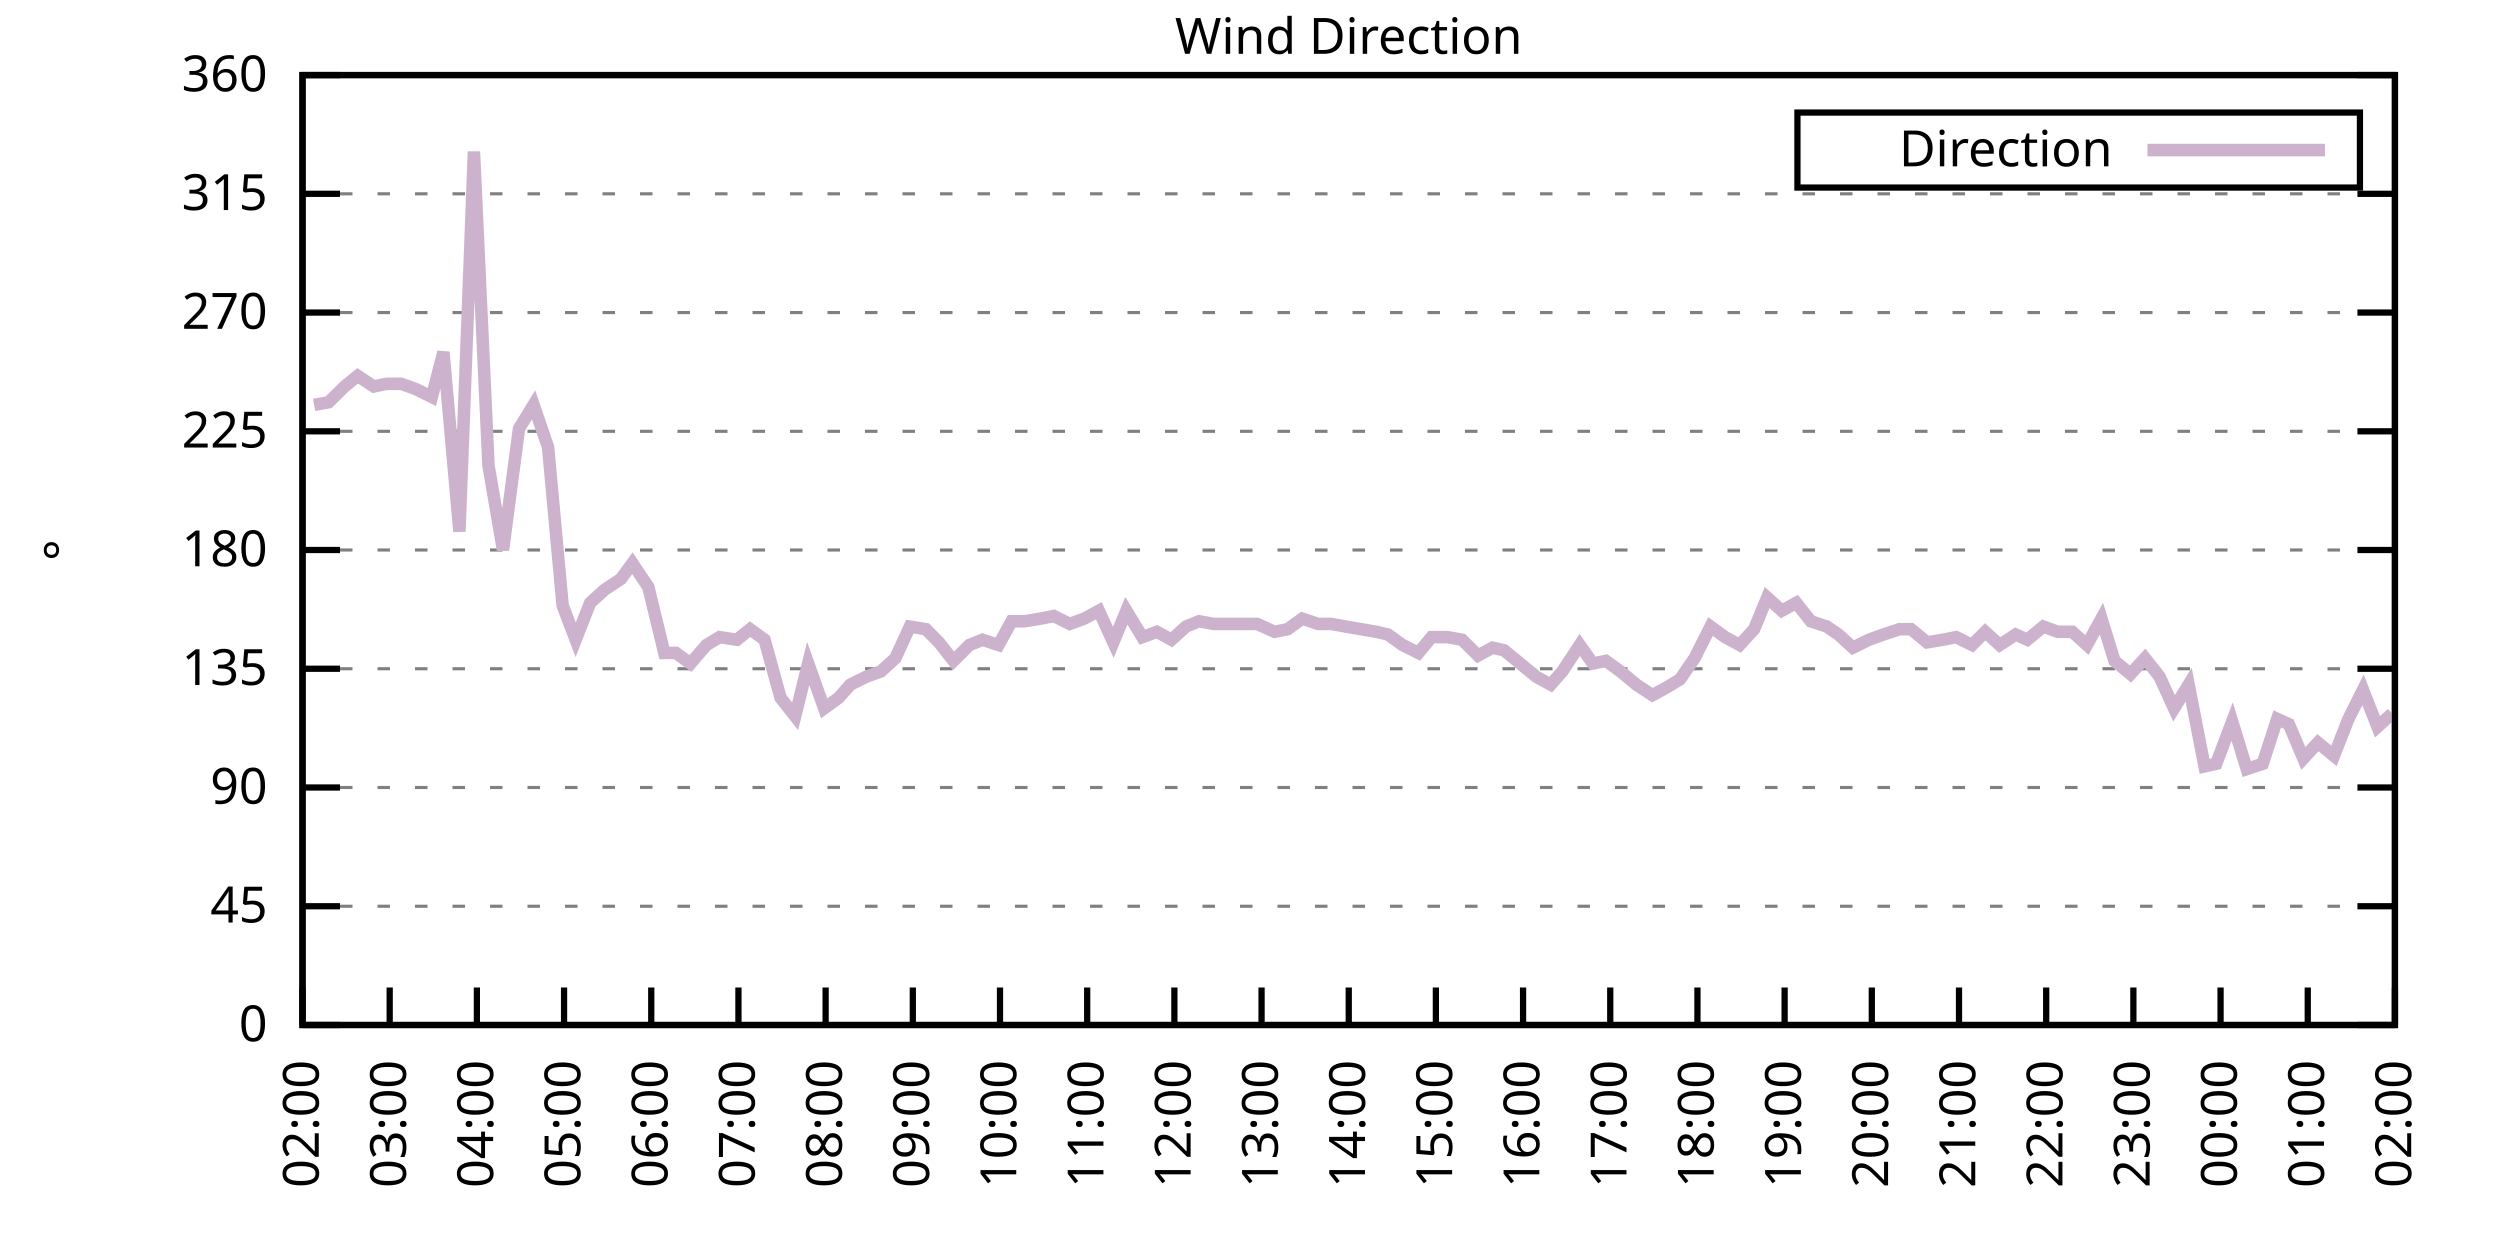
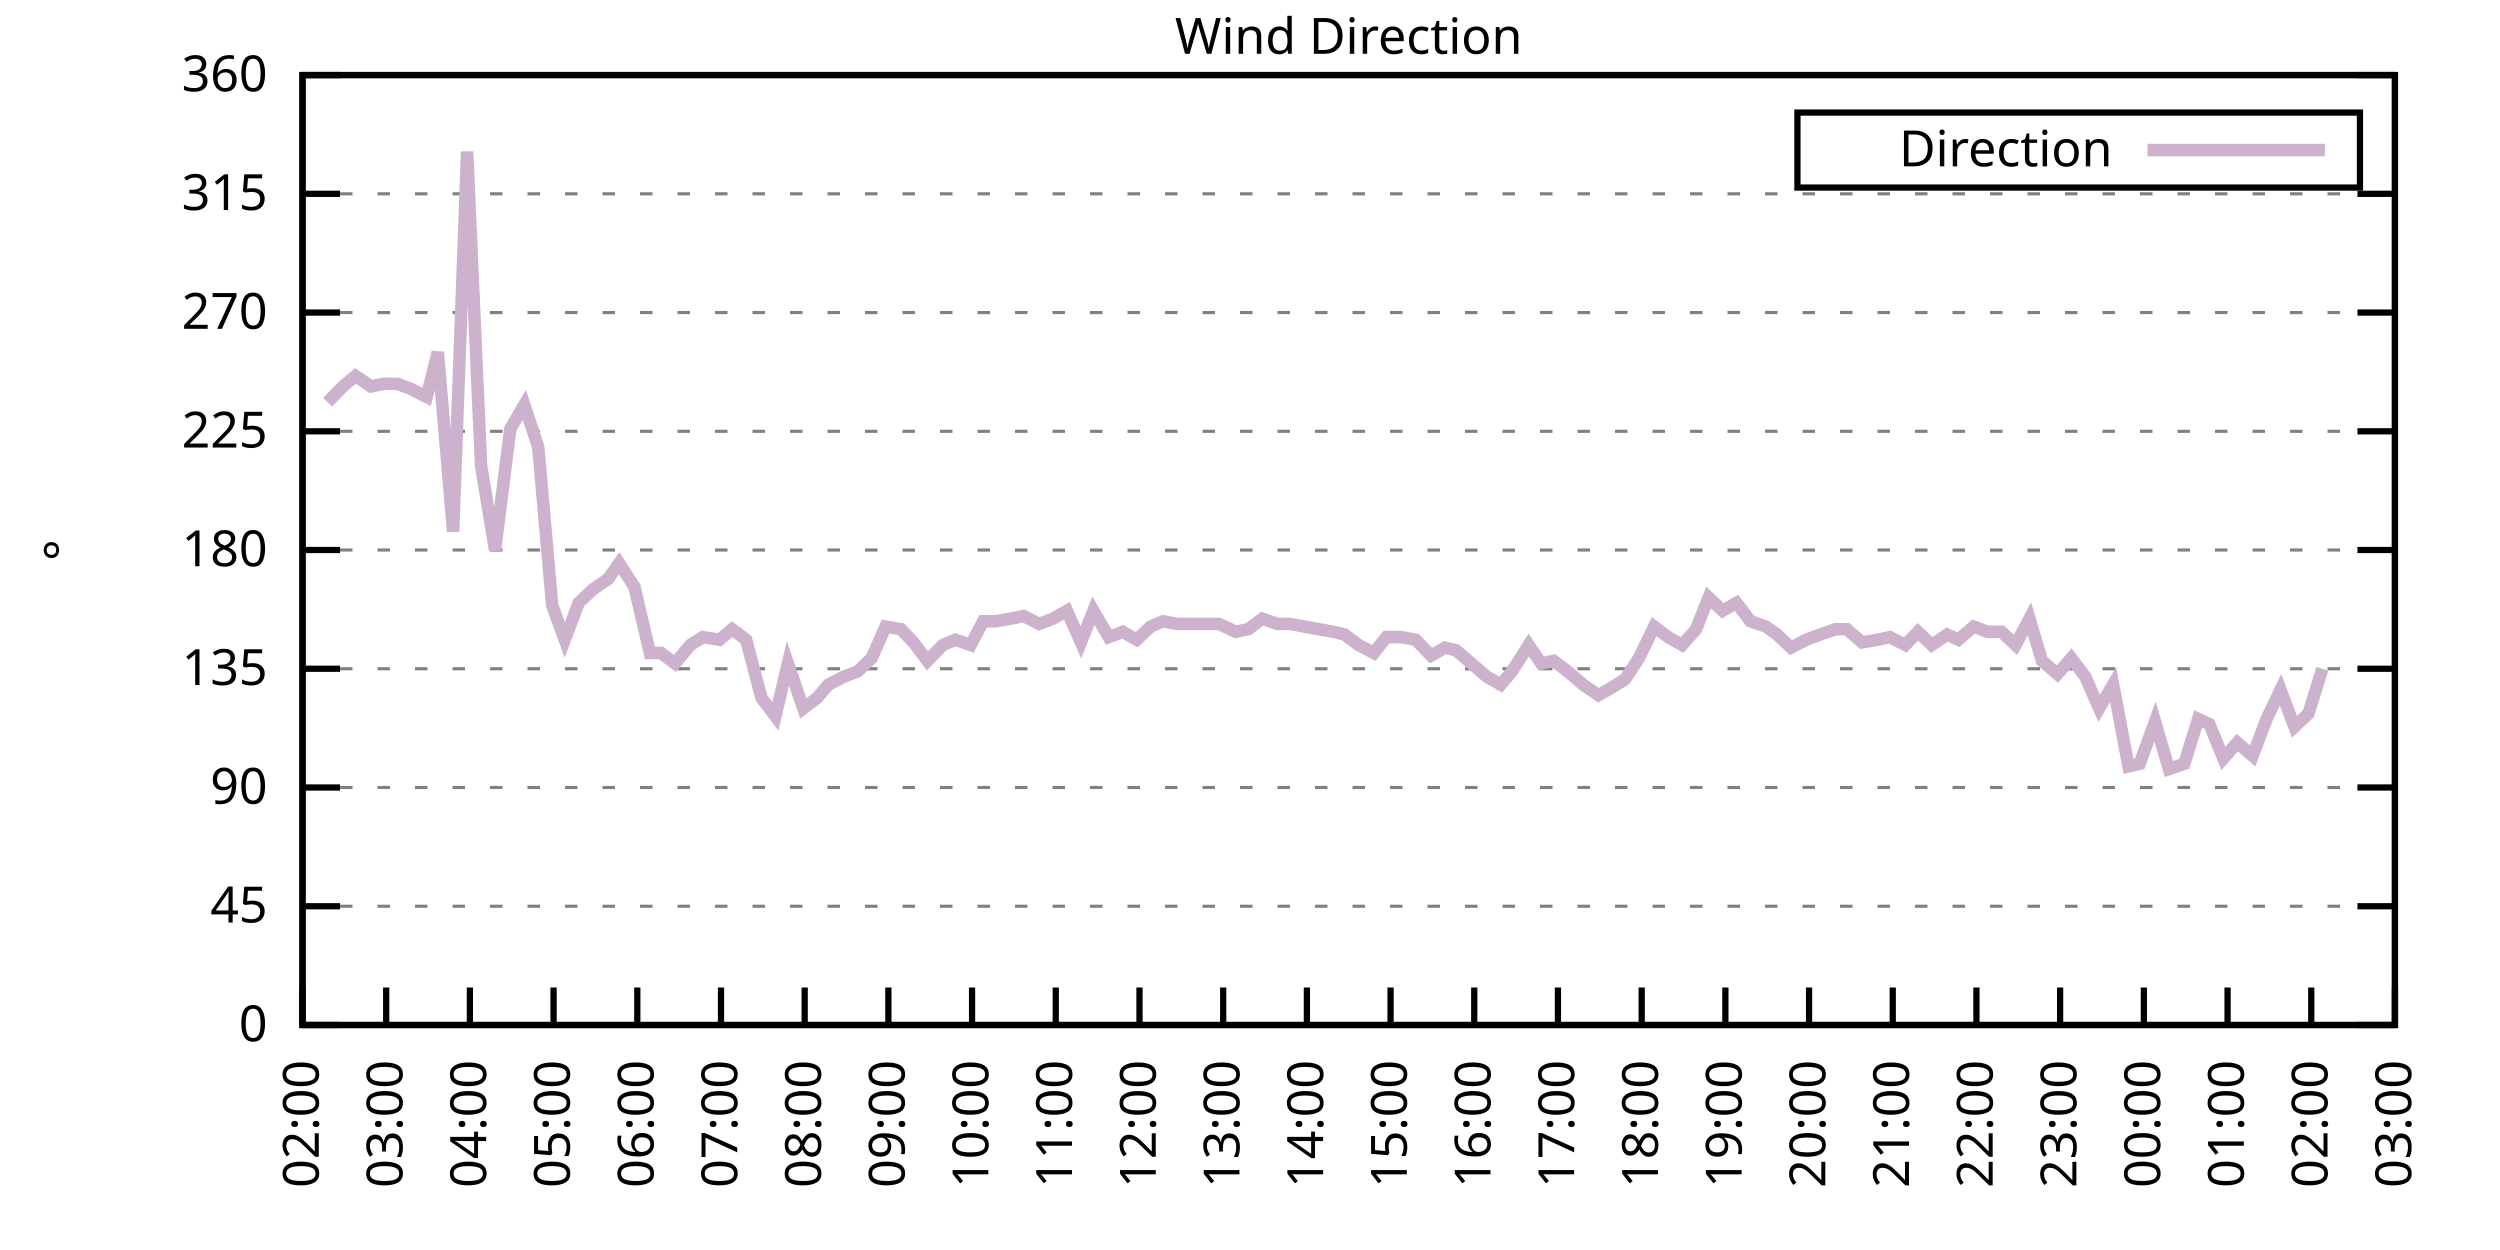
<svg xmlns="http://www.w3.org/2000/svg" xmlns:xlink="http://www.w3.org/1999/xlink" width="400" height="200" viewBox="0 0 400 200">
  <g id="gnuplot_canvas">
    <rect x="0" y="0" width="400" height="200" fill="none" />
    <defs>
      <circle id="gpDot" r="0.5" stroke-width="0.5" stroke="currentColor" />
      <path id="gpPt0" stroke-width="0.333" stroke="currentColor" d="M-1,0 h2 M0,-1 v2" />
      <path id="gpPt1" stroke-width="0.333" stroke="currentColor" d="M-1,-1 L1,1 M1,-1 L-1,1" />
      <path id="gpPt2" stroke-width="0.333" stroke="currentColor" d="M-1,0 L1,0 M0,-1 L0,1 M-1,-1 L1,1 M-1,1 L1,-1" />
      <rect id="gpPt3" stroke-width="0.333" stroke="currentColor" x="-1" y="-1" width="2" height="2" />
      <rect id="gpPt4" stroke-width="0.333" stroke="currentColor" fill="currentColor" x="-1" y="-1" width="2" height="2" />
      <circle id="gpPt5" stroke-width="0.333" stroke="currentColor" cx="0" cy="0" r="1" />
      <use xlink:href="#gpPt5" id="gpPt6" fill="currentColor" stroke="none" />
      <path id="gpPt7" stroke-width="0.333" stroke="currentColor" d="M0,-1.33 L-1.33,0.67 L1.33,0.67 z" />
      <use xlink:href="#gpPt7" id="gpPt8" fill="currentColor" stroke="none" />
      <use xlink:href="#gpPt7" id="gpPt9" stroke="currentColor" transform="rotate(180)" />
      <use xlink:href="#gpPt9" id="gpPt10" fill="currentColor" stroke="none" />
      <use xlink:href="#gpPt3" id="gpPt11" stroke="currentColor" transform="rotate(45)" />
      <use xlink:href="#gpPt11" id="gpPt12" fill="currentColor" stroke="none" />
      <path id="gpPt13" stroke-width="0.333" stroke="currentColor" d="M0,1.330 L1.265,0.411 L0.782,-1.067 L-0.782,-1.076 L-1.265,0.411 z" />
      <use xlink:href="#gpPt13" id="gpPt14" fill="currentColor" stroke="none" />
      <filter id="textbox" filterUnits="objectBoundingBox" x="0" y="0" height="1" width="1">
        <feFlood flood-color="white" flood-opacity="1" result="bgnd" />
        <feComposite in="SourceGraphic" in2="bgnd" operator="atop" />
      </filter>
      <filter id="greybox" filterUnits="objectBoundingBox" x="0" y="0" height="1" width="1">
        <feFlood flood-color="lightgrey" flood-opacity="1" result="grey" />
        <feComposite in="SourceGraphic" in2="grey" operator="atop" />
      </filter>
    </defs>
    <g fill="none" color="white" stroke="currentColor" stroke-width="1.00" stroke-linecap="butt" stroke-linejoin="miter">
</g>
    <g fill="none" color="black" stroke="currentColor" stroke-width="1.00" stroke-linecap="butt" stroke-linejoin="miter">
      <g stroke="none" shape-rendering="crispEdges">
        <polygon fill="rgb(255, 255, 255)" points="48.40,164.00 383.18,164.00 383.18,12.02 48.40,12.02 " />
      </g>
    </g>
    <g fill="none" color="black" stroke="currentColor" stroke-width="1.00" stroke-linecap="butt" stroke-linejoin="miter">
</g>
    <g fill="none" color="black" stroke="black" stroke-width="0.50" stroke-linecap="butt" stroke-linejoin="miter">
</g>
    <g fill="none" color="gray" stroke="currentColor" stroke-width="0.50" stroke-linecap="butt" stroke-linejoin="miter">
      <path stroke="gray" stroke-dasharray="2,4" class="gridline" d="M48.40,164.00 L383.19,164.00  " />
    </g>
    <g fill="none" color="gray" stroke="gray" stroke-width="1.00" stroke-linecap="butt" stroke-linejoin="miter">
</g>
    <g fill="none" color="black" stroke="currentColor" stroke-width="1.00" stroke-linecap="butt" stroke-linejoin="miter">
      <path stroke="black" d="M48.40,164.00 L54.40,164.00 M383.19,164.00 L377.19,164.00  " />
      <g transform="translate(42.80,166.60)" stroke="none" fill="black" font-family="Sans" font-size="8.00" text-anchor="end">
        <text>
          <tspan font-family="Sans"> 0</tspan>
        </text>
      </g>
    </g>
    <g fill="none" color="black" stroke="currentColor" stroke-width="1.00" stroke-linecap="butt" stroke-linejoin="miter">
</g>
    <g fill="none" color="black" stroke="black" stroke-width="0.50" stroke-linecap="butt" stroke-linejoin="miter">
</g>
    <g fill="none" color="gray" stroke="currentColor" stroke-width="0.50" stroke-linecap="butt" stroke-linejoin="miter">
      <path stroke="gray" stroke-dasharray="2,4" class="gridline" d="M48.40,145.00 L383.19,145.00  " />
    </g>
    <g fill="none" color="gray" stroke="gray" stroke-width="1.00" stroke-linecap="butt" stroke-linejoin="miter">
</g>
    <g fill="none" color="black" stroke="currentColor" stroke-width="1.00" stroke-linecap="butt" stroke-linejoin="miter">
      <path stroke="black" d="M48.40,145.00 L54.40,145.00 M383.19,145.00 L377.19,145.00  " />
      <g transform="translate(42.80,147.60)" stroke="none" fill="black" font-family="Sans" font-size="8.00" text-anchor="end">
        <text>
          <tspan font-family="Sans"> 45</tspan>
        </text>
      </g>
    </g>
    <g fill="none" color="black" stroke="currentColor" stroke-width="1.00" stroke-linecap="butt" stroke-linejoin="miter">
</g>
    <g fill="none" color="black" stroke="black" stroke-width="0.50" stroke-linecap="butt" stroke-linejoin="miter">
</g>
    <g fill="none" color="gray" stroke="currentColor" stroke-width="0.50" stroke-linecap="butt" stroke-linejoin="miter">
      <path stroke="gray" stroke-dasharray="2,4" class="gridline" d="M48.40,126.00 L383.19,126.00  " />
    </g>
    <g fill="none" color="gray" stroke="gray" stroke-width="1.00" stroke-linecap="butt" stroke-linejoin="miter">
</g>
    <g fill="none" color="black" stroke="currentColor" stroke-width="1.00" stroke-linecap="butt" stroke-linejoin="miter">
      <path stroke="black" d="M48.40,126.00 L54.40,126.00 M383.19,126.00 L377.19,126.00  " />
      <g transform="translate(42.80,128.60)" stroke="none" fill="black" font-family="Sans" font-size="8.00" text-anchor="end">
        <text>
          <tspan font-family="Sans"> 90</tspan>
        </text>
      </g>
    </g>
    <g fill="none" color="black" stroke="currentColor" stroke-width="1.00" stroke-linecap="butt" stroke-linejoin="miter">
</g>
    <g fill="none" color="black" stroke="black" stroke-width="0.50" stroke-linecap="butt" stroke-linejoin="miter">
</g>
    <g fill="none" color="gray" stroke="currentColor" stroke-width="0.50" stroke-linecap="butt" stroke-linejoin="miter">
      <path stroke="gray" stroke-dasharray="2,4" class="gridline" d="M48.40,107.00 L383.19,107.00  " />
    </g>
    <g fill="none" color="gray" stroke="gray" stroke-width="1.00" stroke-linecap="butt" stroke-linejoin="miter">
</g>
    <g fill="none" color="black" stroke="currentColor" stroke-width="1.00" stroke-linecap="butt" stroke-linejoin="miter">
      <path stroke="black" d="M48.40,107.00 L54.40,107.00 M383.19,107.00 L377.19,107.00  " />
      <g transform="translate(42.80,109.60)" stroke="none" fill="black" font-family="Sans" font-size="8.00" text-anchor="end">
        <text>
          <tspan font-family="Sans"> 135</tspan>
        </text>
      </g>
    </g>
    <g fill="none" color="black" stroke="currentColor" stroke-width="1.00" stroke-linecap="butt" stroke-linejoin="miter">
</g>
    <g fill="none" color="black" stroke="black" stroke-width="0.50" stroke-linecap="butt" stroke-linejoin="miter">
</g>
    <g fill="none" color="gray" stroke="currentColor" stroke-width="0.50" stroke-linecap="butt" stroke-linejoin="miter">
      <path stroke="gray" stroke-dasharray="2,4" class="gridline" d="M48.40,88.00 L383.19,88.00  " />
    </g>
    <g fill="none" color="gray" stroke="gray" stroke-width="1.00" stroke-linecap="butt" stroke-linejoin="miter">
</g>
    <g fill="none" color="black" stroke="currentColor" stroke-width="1.00" stroke-linecap="butt" stroke-linejoin="miter">
      <path stroke="black" d="M48.40,88.00 L54.40,88.00 M383.19,88.00 L377.19,88.00  " />
      <g transform="translate(42.80,90.60)" stroke="none" fill="black" font-family="Sans" font-size="8.00" text-anchor="end">
        <text>
          <tspan font-family="Sans"> 180</tspan>
        </text>
      </g>
    </g>
    <g fill="none" color="black" stroke="currentColor" stroke-width="1.00" stroke-linecap="butt" stroke-linejoin="miter">
</g>
    <g fill="none" color="black" stroke="black" stroke-width="0.50" stroke-linecap="butt" stroke-linejoin="miter">
</g>
    <g fill="none" color="gray" stroke="currentColor" stroke-width="0.50" stroke-linecap="butt" stroke-linejoin="miter">
      <path stroke="gray" stroke-dasharray="2,4" class="gridline" d="M48.40,69.01 L383.19,69.01  " />
    </g>
    <g fill="none" color="gray" stroke="gray" stroke-width="1.00" stroke-linecap="butt" stroke-linejoin="miter">
</g>
    <g fill="none" color="black" stroke="currentColor" stroke-width="1.00" stroke-linecap="butt" stroke-linejoin="miter">
      <path stroke="black" d="M48.40,69.01 L54.40,69.01 M383.19,69.01 L377.19,69.01  " />
      <g transform="translate(42.80,71.61)" stroke="none" fill="black" font-family="Sans" font-size="8.00" text-anchor="end">
        <text>
          <tspan font-family="Sans"> 225</tspan>
        </text>
      </g>
    </g>
    <g fill="none" color="black" stroke="currentColor" stroke-width="1.00" stroke-linecap="butt" stroke-linejoin="miter">
</g>
    <g fill="none" color="black" stroke="black" stroke-width="0.50" stroke-linecap="butt" stroke-linejoin="miter">
</g>
    <g fill="none" color="gray" stroke="currentColor" stroke-width="0.50" stroke-linecap="butt" stroke-linejoin="miter">
      <path stroke="gray" stroke-dasharray="2,4" class="gridline" d="M48.40,50.01 L383.19,50.01  " />
    </g>
    <g fill="none" color="gray" stroke="gray" stroke-width="1.00" stroke-linecap="butt" stroke-linejoin="miter">
</g>
    <g fill="none" color="black" stroke="currentColor" stroke-width="1.00" stroke-linecap="butt" stroke-linejoin="miter">
      <path stroke="black" d="M48.40,50.01 L54.40,50.01 M383.19,50.01 L377.19,50.01  " />
      <g transform="translate(42.80,52.61)" stroke="none" fill="black" font-family="Sans" font-size="8.00" text-anchor="end">
        <text>
          <tspan font-family="Sans"> 270</tspan>
        </text>
      </g>
    </g>
    <g fill="none" color="black" stroke="currentColor" stroke-width="1.00" stroke-linecap="butt" stroke-linejoin="miter">
</g>
    <g fill="none" color="black" stroke="black" stroke-width="0.50" stroke-linecap="butt" stroke-linejoin="miter">
</g>
    <g fill="none" color="gray" stroke="currentColor" stroke-width="0.50" stroke-linecap="butt" stroke-linejoin="miter">
      <path stroke="gray" stroke-dasharray="2,4" class="gridline" d="M48.40,31.01 L383.19,31.01  " />
    </g>
    <g fill="none" color="gray" stroke="gray" stroke-width="1.00" stroke-linecap="butt" stroke-linejoin="miter">
</g>
    <g fill="none" color="black" stroke="currentColor" stroke-width="1.00" stroke-linecap="butt" stroke-linejoin="miter">
      <path stroke="black" d="M48.40,31.01 L54.40,31.01 M383.19,31.01 L377.19,31.01  " />
      <g transform="translate(42.80,33.61)" stroke="none" fill="black" font-family="Sans" font-size="8.00" text-anchor="end">
        <text>
          <tspan font-family="Sans"> 315</tspan>
        </text>
      </g>
    </g>
    <g fill="none" color="black" stroke="currentColor" stroke-width="1.00" stroke-linecap="butt" stroke-linejoin="miter">
</g>
    <g fill="none" color="black" stroke="black" stroke-width="0.50" stroke-linecap="butt" stroke-linejoin="miter">
</g>
    <g fill="none" color="gray" stroke="currentColor" stroke-width="0.50" stroke-linecap="butt" stroke-linejoin="miter">
      <path stroke="gray" stroke-dasharray="2,4" class="gridline" d="M48.40,12.01 L383.19,12.01  " />
    </g>
    <g fill="none" color="gray" stroke="gray" stroke-width="1.00" stroke-linecap="butt" stroke-linejoin="miter">
</g>
    <g fill="none" color="black" stroke="currentColor" stroke-width="1.00" stroke-linecap="butt" stroke-linejoin="miter">
      <path stroke="black" d="M48.40,12.01 L54.40,12.01 M383.19,12.01 L377.19,12.01  " />
      <g transform="translate(42.80,14.61)" stroke="none" fill="black" font-family="Sans" font-size="8.00" text-anchor="end">
        <text>
          <tspan font-family="Sans"> 360</tspan>
        </text>
      </g>
    </g>
    <g fill="none" color="black" stroke="currentColor" stroke-width="1.00" stroke-linecap="butt" stroke-linejoin="miter">
      <path stroke="black" d="M48.40,164.00 L48.40,158.00  " />
      <g transform="translate(51.00,169.60) rotate(270.00)" stroke="none" fill="black" font-family="Sans" font-size="8.00" text-anchor="end">
        <text>
          <tspan font-family="Sans">02:00</tspan>
        </text>
      </g>
    </g>
    <g fill="none" color="black" stroke="currentColor" stroke-width="1.00" stroke-linecap="butt" stroke-linejoin="miter">
-       <path stroke="black" d="M62.35,164.00 L62.35,158.00  " />
-       <g transform="translate(64.95,169.60) rotate(270.00)" stroke="none" fill="black" font-family="Sans" font-size="8.00" text-anchor="end">
+       <path stroke="black" d="M61.79,164.00 L61.79,158.00  " />
+       <g transform="translate(64.39,169.60) rotate(270.00)" stroke="none" fill="black" font-family="Sans" font-size="8.00" text-anchor="end">
        <text>
          <tspan font-family="Sans">03:00</tspan>
        </text>
      </g>
    </g>
    <g fill="none" color="black" stroke="currentColor" stroke-width="1.00" stroke-linecap="butt" stroke-linejoin="miter">
-       <path stroke="black" d="M76.30,164.00 L76.30,158.00  " />
-       <g transform="translate(78.90,169.60) rotate(270.00)" stroke="none" fill="black" font-family="Sans" font-size="8.00" text-anchor="end">
+       <path stroke="black" d="M75.18,164.00 L75.18,158.00  " />
+       <g transform="translate(77.78,169.60) rotate(270.00)" stroke="none" fill="black" font-family="Sans" font-size="8.00" text-anchor="end">
        <text>
          <tspan font-family="Sans">04:00</tspan>
        </text>
      </g>
    </g>
    <g fill="none" color="black" stroke="currentColor" stroke-width="1.00" stroke-linecap="butt" stroke-linejoin="miter">
-       <path stroke="black" d="M90.25,164.00 L90.25,158.00  " />
-       <g transform="translate(92.85,169.60) rotate(270.00)" stroke="none" fill="black" font-family="Sans" font-size="8.00" text-anchor="end">
+       <path stroke="black" d="M88.57,164.00 L88.57,158.00  " />
+       <g transform="translate(91.17,169.60) rotate(270.00)" stroke="none" fill="black" font-family="Sans" font-size="8.00" text-anchor="end">
        <text>
          <tspan font-family="Sans">05:00</tspan>
        </text>
      </g>
    </g>
    <g fill="none" color="black" stroke="currentColor" stroke-width="1.00" stroke-linecap="butt" stroke-linejoin="miter">
-       <path stroke="black" d="M104.20,164.00 L104.20,158.00  " />
-       <g transform="translate(106.80,169.60) rotate(270.00)" stroke="none" fill="black" font-family="Sans" font-size="8.00" text-anchor="end">
+       <path stroke="black" d="M101.97,164.00 L101.97,158.00  " />
+       <g transform="translate(104.57,169.60) rotate(270.00)" stroke="none" fill="black" font-family="Sans" font-size="8.00" text-anchor="end">
        <text>
          <tspan font-family="Sans">06:00</tspan>
        </text>
      </g>
    </g>
    <g fill="none" color="black" stroke="currentColor" stroke-width="1.00" stroke-linecap="butt" stroke-linejoin="miter">
-       <path stroke="black" d="M118.15,164.00 L118.15,158.00  " />
-       <g transform="translate(120.75,169.60) rotate(270.00)" stroke="none" fill="black" font-family="Sans" font-size="8.00" text-anchor="end">
+       <path stroke="black" d="M115.36,164.00 L115.36,158.00  " />
+       <g transform="translate(117.96,169.60) rotate(270.00)" stroke="none" fill="black" font-family="Sans" font-size="8.00" text-anchor="end">
        <text>
          <tspan font-family="Sans">07:00</tspan>
        </text>
      </g>
    </g>
    <g fill="none" color="black" stroke="currentColor" stroke-width="1.00" stroke-linecap="butt" stroke-linejoin="miter">
-       <path stroke="black" d="M132.10,164.00 L132.10,158.00  " />
-       <g transform="translate(134.70,169.60) rotate(270.00)" stroke="none" fill="black" font-family="Sans" font-size="8.00" text-anchor="end">
+       <path stroke="black" d="M128.75,164.00 L128.75,158.00  " />
+       <g transform="translate(131.35,169.60) rotate(270.00)" stroke="none" fill="black" font-family="Sans" font-size="8.00" text-anchor="end">
        <text>
          <tspan font-family="Sans">08:00</tspan>
        </text>
      </g>
    </g>
    <g fill="none" color="black" stroke="currentColor" stroke-width="1.00" stroke-linecap="butt" stroke-linejoin="miter">
-       <path stroke="black" d="M146.05,164.00 L146.05,158.00  " />
-       <g transform="translate(148.65,169.60) rotate(270.00)" stroke="none" fill="black" font-family="Sans" font-size="8.00" text-anchor="end">
+       <path stroke="black" d="M142.14,164.00 L142.14,158.00  " />
+       <g transform="translate(144.74,169.60) rotate(270.00)" stroke="none" fill="black" font-family="Sans" font-size="8.00" text-anchor="end">
        <text>
          <tspan font-family="Sans">09:00</tspan>
        </text>
      </g>
    </g>
    <g fill="none" color="black" stroke="currentColor" stroke-width="1.00" stroke-linecap="butt" stroke-linejoin="miter">
-       <path stroke="black" d="M160.00,164.00 L160.00,158.00  " />
-       <g transform="translate(162.60,169.60) rotate(270.00)" stroke="none" fill="black" font-family="Sans" font-size="8.00" text-anchor="end">
+       <path stroke="black" d="M155.53,164.00 L155.53,158.00  " />
+       <g transform="translate(158.13,169.60) rotate(270.00)" stroke="none" fill="black" font-family="Sans" font-size="8.00" text-anchor="end">
        <text>
          <tspan font-family="Sans">10:00</tspan>
        </text>
      </g>
    </g>
    <g fill="none" color="black" stroke="currentColor" stroke-width="1.00" stroke-linecap="butt" stroke-linejoin="miter">
-       <path stroke="black" d="M173.95,164.00 L173.95,158.00  " />
-       <g transform="translate(176.55,169.60) rotate(270.00)" stroke="none" fill="black" font-family="Sans" font-size="8.00" text-anchor="end">
+       <path stroke="black" d="M168.92,164.00 L168.92,158.00  " />
+       <g transform="translate(171.52,169.60) rotate(270.00)" stroke="none" fill="black" font-family="Sans" font-size="8.00" text-anchor="end">
        <text>
          <tspan font-family="Sans">11:00</tspan>
        </text>
      </g>
    </g>
    <g fill="none" color="black" stroke="currentColor" stroke-width="1.00" stroke-linecap="butt" stroke-linejoin="miter">
-       <path stroke="black" d="M187.90,164.00 L187.90,158.00  " />
-       <g transform="translate(190.50,169.60) rotate(270.00)" stroke="none" fill="black" font-family="Sans" font-size="8.00" text-anchor="end">
+       <path stroke="black" d="M182.32,164.00 L182.32,158.00  " />
+       <g transform="translate(184.92,169.60) rotate(270.00)" stroke="none" fill="black" font-family="Sans" font-size="8.00" text-anchor="end">
        <text>
          <tspan font-family="Sans">12:00</tspan>
        </text>
      </g>
    </g>
    <g fill="none" color="black" stroke="currentColor" stroke-width="1.00" stroke-linecap="butt" stroke-linejoin="miter">
-       <path stroke="black" d="M201.85,164.00 L201.85,158.00  " />
-       <g transform="translate(204.45,169.60) rotate(270.00)" stroke="none" fill="black" font-family="Sans" font-size="8.00" text-anchor="end">
+       <path stroke="black" d="M195.71,164.00 L195.71,158.00  " />
+       <g transform="translate(198.31,169.60) rotate(270.00)" stroke="none" fill="black" font-family="Sans" font-size="8.00" text-anchor="end">
        <text>
          <tspan font-family="Sans">13:00</tspan>
        </text>
      </g>
    </g>
    <g fill="none" color="black" stroke="currentColor" stroke-width="1.00" stroke-linecap="butt" stroke-linejoin="miter">
-       <path stroke="black" d="M215.80,164.00 L215.80,158.00  " />
-       <g transform="translate(218.40,169.60) rotate(270.00)" stroke="none" fill="black" font-family="Sans" font-size="8.00" text-anchor="end">
+       <path stroke="black" d="M209.10,164.00 L209.10,158.00  " />
+       <g transform="translate(211.70,169.60) rotate(270.00)" stroke="none" fill="black" font-family="Sans" font-size="8.00" text-anchor="end">
        <text>
          <tspan font-family="Sans">14:00</tspan>
        </text>
      </g>
    </g>
    <g fill="none" color="black" stroke="currentColor" stroke-width="1.00" stroke-linecap="butt" stroke-linejoin="miter">
-       <path stroke="black" d="M229.74,164.00 L229.74,158.00  " />
-       <g transform="translate(232.34,169.60) rotate(270.00)" stroke="none" fill="black" font-family="Sans" font-size="8.00" text-anchor="end">
+       <path stroke="black" d="M222.49,164.00 L222.49,158.00  " />
+       <g transform="translate(225.09,169.60) rotate(270.00)" stroke="none" fill="black" font-family="Sans" font-size="8.00" text-anchor="end">
        <text>
          <tspan font-family="Sans">15:00</tspan>
        </text>
      </g>
    </g>
    <g fill="none" color="black" stroke="currentColor" stroke-width="1.00" stroke-linecap="butt" stroke-linejoin="miter">
-       <path stroke="black" d="M243.69,164.00 L243.69,158.00  " />
-       <g transform="translate(246.29,169.60) rotate(270.00)" stroke="none" fill="black" font-family="Sans" font-size="8.00" text-anchor="end">
+       <path stroke="black" d="M235.88,164.00 L235.88,158.00  " />
+       <g transform="translate(238.48,169.60) rotate(270.00)" stroke="none" fill="black" font-family="Sans" font-size="8.00" text-anchor="end">
        <text>
          <tspan font-family="Sans">16:00</tspan>
        </text>
      </g>
    </g>
    <g fill="none" color="black" stroke="currentColor" stroke-width="1.00" stroke-linecap="butt" stroke-linejoin="miter">
-       <path stroke="black" d="M257.64,164.00 L257.64,158.00  " />
-       <g transform="translate(260.24,169.60) rotate(270.00)" stroke="none" fill="black" font-family="Sans" font-size="8.00" text-anchor="end">
+       <path stroke="black" d="M249.27,164.00 L249.27,158.00  " />
+       <g transform="translate(251.87,169.60) rotate(270.00)" stroke="none" fill="black" font-family="Sans" font-size="8.00" text-anchor="end">
        <text>
          <tspan font-family="Sans">17:00</tspan>
        </text>
      </g>
    </g>
    <g fill="none" color="black" stroke="currentColor" stroke-width="1.00" stroke-linecap="butt" stroke-linejoin="miter">
-       <path stroke="black" d="M271.59,164.00 L271.59,158.00  " />
-       <g transform="translate(274.19,169.60) rotate(270.00)" stroke="none" fill="black" font-family="Sans" font-size="8.00" text-anchor="end">
+       <path stroke="black" d="M262.67,164.00 L262.67,158.00  " />
+       <g transform="translate(265.27,169.60) rotate(270.00)" stroke="none" fill="black" font-family="Sans" font-size="8.00" text-anchor="end">
        <text>
          <tspan font-family="Sans">18:00</tspan>
        </text>
      </g>
    </g>
    <g fill="none" color="black" stroke="currentColor" stroke-width="1.00" stroke-linecap="butt" stroke-linejoin="miter">
-       <path stroke="black" d="M285.54,164.00 L285.54,158.00  " />
-       <g transform="translate(288.14,169.60) rotate(270.00)" stroke="none" fill="black" font-family="Sans" font-size="8.00" text-anchor="end">
+       <path stroke="black" d="M276.06,164.00 L276.06,158.00  " />
+       <g transform="translate(278.66,169.60) rotate(270.00)" stroke="none" fill="black" font-family="Sans" font-size="8.00" text-anchor="end">
        <text>
          <tspan font-family="Sans">19:00</tspan>
        </text>
      </g>
    </g>
    <g fill="none" color="black" stroke="currentColor" stroke-width="1.00" stroke-linecap="butt" stroke-linejoin="miter">
-       <path stroke="black" d="M299.49,164.00 L299.49,158.00  " />
-       <g transform="translate(302.09,169.60) rotate(270.00)" stroke="none" fill="black" font-family="Sans" font-size="8.00" text-anchor="end">
+       <path stroke="black" d="M289.45,164.00 L289.45,158.00  " />
+       <g transform="translate(292.05,169.60) rotate(270.00)" stroke="none" fill="black" font-family="Sans" font-size="8.00" text-anchor="end">
        <text>
          <tspan font-family="Sans">20:00</tspan>
        </text>
      </g>
    </g>
    <g fill="none" color="black" stroke="currentColor" stroke-width="1.00" stroke-linecap="butt" stroke-linejoin="miter">
-       <path stroke="black" d="M313.44,164.00 L313.44,158.00  " />
-       <g transform="translate(316.04,169.60) rotate(270.00)" stroke="none" fill="black" font-family="Sans" font-size="8.00" text-anchor="end">
+       <path stroke="black" d="M302.84,164.00 L302.84,158.00  " />
+       <g transform="translate(305.44,169.60) rotate(270.00)" stroke="none" fill="black" font-family="Sans" font-size="8.00" text-anchor="end">
        <text>
          <tspan font-family="Sans">21:00</tspan>
        </text>
      </g>
    </g>
    <g fill="none" color="black" stroke="currentColor" stroke-width="1.00" stroke-linecap="butt" stroke-linejoin="miter">
-       <path stroke="black" d="M327.39,164.00 L327.39,158.00  " />
-       <g transform="translate(329.99,169.60) rotate(270.00)" stroke="none" fill="black" font-family="Sans" font-size="8.00" text-anchor="end">
+       <path stroke="black" d="M316.23,164.00 L316.23,158.00  " />
+       <g transform="translate(318.83,169.60) rotate(270.00)" stroke="none" fill="black" font-family="Sans" font-size="8.00" text-anchor="end">
        <text>
          <tspan font-family="Sans">22:00</tspan>
        </text>
      </g>
    </g>
    <g fill="none" color="black" stroke="currentColor" stroke-width="1.00" stroke-linecap="butt" stroke-linejoin="miter">
-       <path stroke="black" d="M341.34,164.00 L341.34,158.00  " />
-       <g transform="translate(343.94,169.60) rotate(270.00)" stroke="none" fill="black" font-family="Sans" font-size="8.00" text-anchor="end">
+       <path stroke="black" d="M329.62,164.00 L329.62,158.00  " />
+       <g transform="translate(332.22,169.60) rotate(270.00)" stroke="none" fill="black" font-family="Sans" font-size="8.00" text-anchor="end">
        <text>
          <tspan font-family="Sans">23:00</tspan>
        </text>
      </g>
    </g>
    <g fill="none" color="black" stroke="currentColor" stroke-width="1.00" stroke-linecap="butt" stroke-linejoin="miter">
-       <path stroke="black" d="M355.29,164.00 L355.29,158.00  " />
-       <g transform="translate(357.89,169.60) rotate(270.00)" stroke="none" fill="black" font-family="Sans" font-size="8.00" text-anchor="end">
+       <path stroke="black" d="M343.02,164.00 L343.02,158.00  " />
+       <g transform="translate(345.62,169.60) rotate(270.00)" stroke="none" fill="black" font-family="Sans" font-size="8.00" text-anchor="end">
        <text>
          <tspan font-family="Sans">00:00</tspan>
        </text>
      </g>
    </g>
    <g fill="none" color="black" stroke="currentColor" stroke-width="1.00" stroke-linecap="butt" stroke-linejoin="miter">
-       <path stroke="black" d="M369.24,164.00 L369.24,158.00  " />
-       <g transform="translate(371.84,169.60) rotate(270.00)" stroke="none" fill="black" font-family="Sans" font-size="8.00" text-anchor="end">
+       <path stroke="black" d="M356.41,164.00 L356.41,158.00  " />
+       <g transform="translate(359.01,169.60) rotate(270.00)" stroke="none" fill="black" font-family="Sans" font-size="8.00" text-anchor="end">
        <text>
          <tspan font-family="Sans">01:00</tspan>
+         </text>
+       </g>
+     </g>
+     <g fill="none" color="black" stroke="currentColor" stroke-width="1.00" stroke-linecap="butt" stroke-linejoin="miter">
+       <path stroke="black" d="M369.80,164.00 L369.80,158.00  " />
+       <g transform="translate(372.40,169.60) rotate(270.00)" stroke="none" fill="black" font-family="Sans" font-size="8.00" text-anchor="end">
+         <text>
+           <tspan font-family="Sans">02:00</tspan>
        </text>
      </g>
    </g>
    <g fill="none" color="black" stroke="currentColor" stroke-width="1.00" stroke-linecap="butt" stroke-linejoin="miter">
      <path stroke="black" d="M383.19,164.00 L383.19,158.00  " />
      <g transform="translate(385.79,169.60) rotate(270.00)" stroke="none" fill="black" font-family="Sans" font-size="8.00" text-anchor="end">
        <text>
-           <tspan font-family="Sans">02:00</tspan>
+           <tspan font-family="Sans">03:00</tspan>
        </text>
      </g>
    </g>
    <g fill="none" color="black" stroke="currentColor" stroke-width="1.00" stroke-linecap="butt" stroke-linejoin="miter">
</g>
    <g fill="none" color="black" stroke="currentColor" stroke-width="1.00" stroke-linecap="butt" stroke-linejoin="miter">
      <path stroke="black" d="M48.40,12.01 L48.40,164.00 L383.19,164.00 L383.19,12.01 L48.40,12.01 Z  " />
    </g>
    <g fill="none" color="black" stroke="currentColor" stroke-width="1.00" stroke-linecap="butt" stroke-linejoin="miter">
</g>
    <g fill="none" color="black" stroke="currentColor" stroke-width="1.00" stroke-linecap="butt" stroke-linejoin="miter">
      <path stroke="black" d="M287.59,30.01 L287.59,18.01 L377.59,18.01 L377.59,30.01 L287.59,30.01 Z  " />
    </g>
    <g id="Wind_direction_plot_1">
      <g fill="none" color="white" stroke="black" stroke-width="2.00" stroke-linecap="butt" stroke-linejoin="miter">
</g>
      <g fill="none" color="black" stroke="currentColor" stroke-width="2.00" stroke-linecap="butt" stroke-linejoin="miter">
        <g transform="translate(337.99,26.61)" stroke="none" fill="black" font-family="Sans" font-size="8.00" text-anchor="end">
          <text>
            <tspan font-family="Sans">Direction</tspan>
          </text>
        </g>
      </g>
      <g fill="none" color="black" stroke="currentColor" stroke-width="2.00" stroke-linecap="butt" stroke-linejoin="miter">
-         <path stroke="rgb(204, 178, 204)" d="M343.59,24.01 L371.99,24.01 M50.26,64.78 L52.58,64.36 L55.14,61.83 L57.23,60.14 L59.79,61.83 L61.88,61.41   L64.21,61.41 L66.53,62.25 L69.09,63.52 L70.95,56.34 L73.51,85.05 L75.83,24.25 L78.16,74.49 L80.48,88.00   L83.04,68.58 L85.37,64.78 L87.69,71.54 L90.02,96.87 L92.11,102.36 L94.43,96.45 L96.76,94.34 L99.32,92.65   L101.18,90.12 L103.73,93.92 L106.29,104.47 L108.15,104.47 L110.48,106.16 L113.03,103.20 L115.13,101.94 L117.92,102.36   L120.01,100.67 L122.33,102.36 L124.89,111.65 L127.22,114.60 L129.31,106.16 L131.87,113.34 L134.19,111.65 L136.05,109.54   L138.61,108.27 L140.93,107.43 L143.26,105.31 L145.58,100.25 L148.14,100.67 L150.23,102.78 L152.56,105.74 L155.11,103.20   L157.21,102.36 L159.76,103.20 L161.86,99.40 L163.95,99.40 L166.51,98.98 L168.60,98.56 L171.16,99.83 L173.48,98.98   L175.81,97.72 L178.13,102.78 L180.22,97.72 L182.78,101.94 L185.11,101.09 L187.43,102.36 L189.76,100.25 L191.85,99.40   L194.17,99.83 L196.73,99.83 L199.06,99.83 L201.15,99.83 L203.94,101.09 L206.03,100.67 L208.36,98.98 L210.91,99.83   L213.01,99.83 L215.33,100.25 L220.21,101.09 L222.07,101.52 L224.40,103.20 L226.95,104.47 L229.05,101.94 L231.60,101.94   L233.93,102.36 L236.49,104.89 L238.81,103.63 L240.67,104.05 L243.23,106.16 L245.79,108.27 L248.11,109.54 L249.97,107.43   L252.76,103.20 L254.85,106.16 L256.95,105.74 L259.27,107.43 L261.83,109.54 L264.39,111.23 L266.71,109.96 L268.80,108.69   L271.13,105.31 L273.69,100.25 L276.01,101.94 L278.34,103.20 L280.66,100.67 L282.75,95.60 L285.08,97.72 L287.40,96.45   L289.73,99.40 L292.29,100.25 L294.15,101.52 L296.47,103.63 L299.03,102.36 L301.35,101.52 L303.91,100.67 L305.77,100.67   L308.33,102.78 L310.88,102.36 L312.98,101.94 L315.53,103.20 L317.63,101.09 L319.95,103.20 L322.51,101.52 L324.37,102.36   L326.93,100.25 L329.25,101.09 L331.58,101.09 L333.90,103.20 L336.23,98.98 L338.32,105.74 L340.88,107.85 L343.20,105.31   L345.53,108.27 L347.85,113.34 L350.18,109.54 L352.73,122.62 L354.59,122.20 L357.15,115.45 L359.48,123.05 L362.03,122.20   L364.36,115.03 L366.22,115.87 L368.54,121.36 L370.87,118.83 L373.43,120.94 L375.75,115.03 L378.08,110.38 L380.40,116.29   L382.73,114.18  " />
+         <path stroke="rgb(204, 178, 204)" d="M343.59,24.01 L371.99,24.01 M52.42,64.36 L54.87,61.83 L56.88,60.14 L59.34,61.83 L61.35,61.41 L63.58,61.41   L65.81,62.25 L68.26,63.52 L70.05,56.34 L72.50,85.05 L74.74,24.25 L76.97,74.49 L79.20,88.00 L81.66,68.58   L83.89,64.78 L86.12,71.54 L88.35,96.87 L90.36,102.36 L92.59,96.45 L94.82,94.34 L97.28,92.65 L99.06,90.12   L101.52,93.92 L103.98,104.47 L105.76,104.47 L107.99,106.16 L110.45,103.20 L112.46,101.94 L115.13,102.36 L117.14,100.67   L119.38,102.36 L121.83,111.65 L124.06,114.60 L126.07,106.16 L128.53,113.34 L130.76,111.65 L132.54,109.54 L135.00,108.27   L137.23,107.43 L139.46,105.31 L141.69,100.25 L144.15,100.67 L146.16,102.78 L148.39,105.74 L150.85,103.20 L152.85,102.36   L155.31,103.20 L157.32,99.40 L159.33,99.40 L161.78,98.98 L163.79,98.56 L166.25,99.83 L168.48,98.98 L170.71,97.72   L172.94,102.78 L174.95,97.72 L177.41,101.94 L179.64,101.09 L181.87,102.36 L184.10,100.25 L186.11,99.40 L188.34,99.83   L190.80,99.83 L193.03,99.83 L195.04,99.83 L197.72,101.09 L199.73,100.67 L201.96,98.98 L204.41,99.83 L206.42,99.83   L208.65,100.25 L213.34,101.09 L215.13,101.52 L217.36,103.20 L219.81,104.47 L221.82,101.94 L224.28,101.94 L226.51,102.36   L228.96,104.89 L231.20,103.63 L232.98,104.05 L235.44,106.16 L237.89,108.27 L240.12,109.54 L241.91,107.43 L244.59,103.20   L246.60,106.16 L248.60,105.74 L250.84,107.43 L253.29,109.54 L255.75,111.23 L257.98,109.96 L259.99,108.69 L262.22,105.31   L264.67,100.25 L266.91,101.94 L269.14,103.20 L271.37,100.67 L273.38,95.60 L275.61,97.72 L277.84,96.45 L280.07,99.40   L282.53,100.25 L284.32,101.52 L286.55,103.63 L289.00,102.36 L291.23,101.52 L293.69,100.67 L295.48,100.67 L297.93,102.78   L300.39,102.36 L302.39,101.94 L304.85,103.20 L306.86,101.09 L309.09,103.20 L311.54,101.52 L313.33,102.36 L315.79,100.25   L318.02,101.09 L320.25,101.09 L322.48,103.20 L324.71,98.98 L326.72,105.74 L329.18,107.85 L331.41,105.31 L333.64,108.27   L335.87,113.34 L338.10,109.54 L340.56,122.62 L342.35,122.20 L344.80,115.45 L347.03,123.05 L349.49,122.20 L351.72,115.03   L353.51,115.87 L355.74,121.36 L357.97,118.83 L360.42,120.94 L362.66,115.03 L364.89,110.38 L367.12,116.29 L369.35,114.18   L371.58,107.00  " />
      </g>
    </g>
    <g fill="none" color="black" stroke="currentColor" stroke-width="2.00" stroke-linecap="butt" stroke-linejoin="miter">
</g>
    <g fill="none" color="black" stroke="black" stroke-width="1.00" stroke-linecap="butt" stroke-linejoin="miter">
</g>
    <g fill="none" color="black" stroke="currentColor" stroke-width="1.00" stroke-linecap="butt" stroke-linejoin="miter">
      <path stroke="black" d="M48.40,12.01 L48.40,164.00 L383.19,164.00 L383.19,12.01 L48.40,12.01 Z  " />
      <g transform="translate(12.80,88.01) rotate(270.00)" stroke="none" fill="black" font-family="Sans" font-size="8.00" text-anchor="middle">
        <text>
          <tspan font-family="Sans">°</tspan>
        </text>
      </g>
    </g>
    <g fill="none" color="black" stroke="currentColor" stroke-width="1.00" stroke-linecap="butt" stroke-linejoin="miter">
</g>
    <g fill="none" color="black" stroke="currentColor" stroke-width="1.00" stroke-linecap="butt" stroke-linejoin="miter">
      <g transform="translate(215.79,8.61)" stroke="none" fill="black" font-family="Sans" font-size="8.00" text-anchor="middle">
        <text>
          <tspan font-family="Sans">Wind Direction</tspan>
        </text>
      </g>
    </g>
    <g fill="none" color="black" stroke="currentColor" stroke-width="1.00" stroke-linecap="butt" stroke-linejoin="miter">
</g>
  </g>
</svg>
